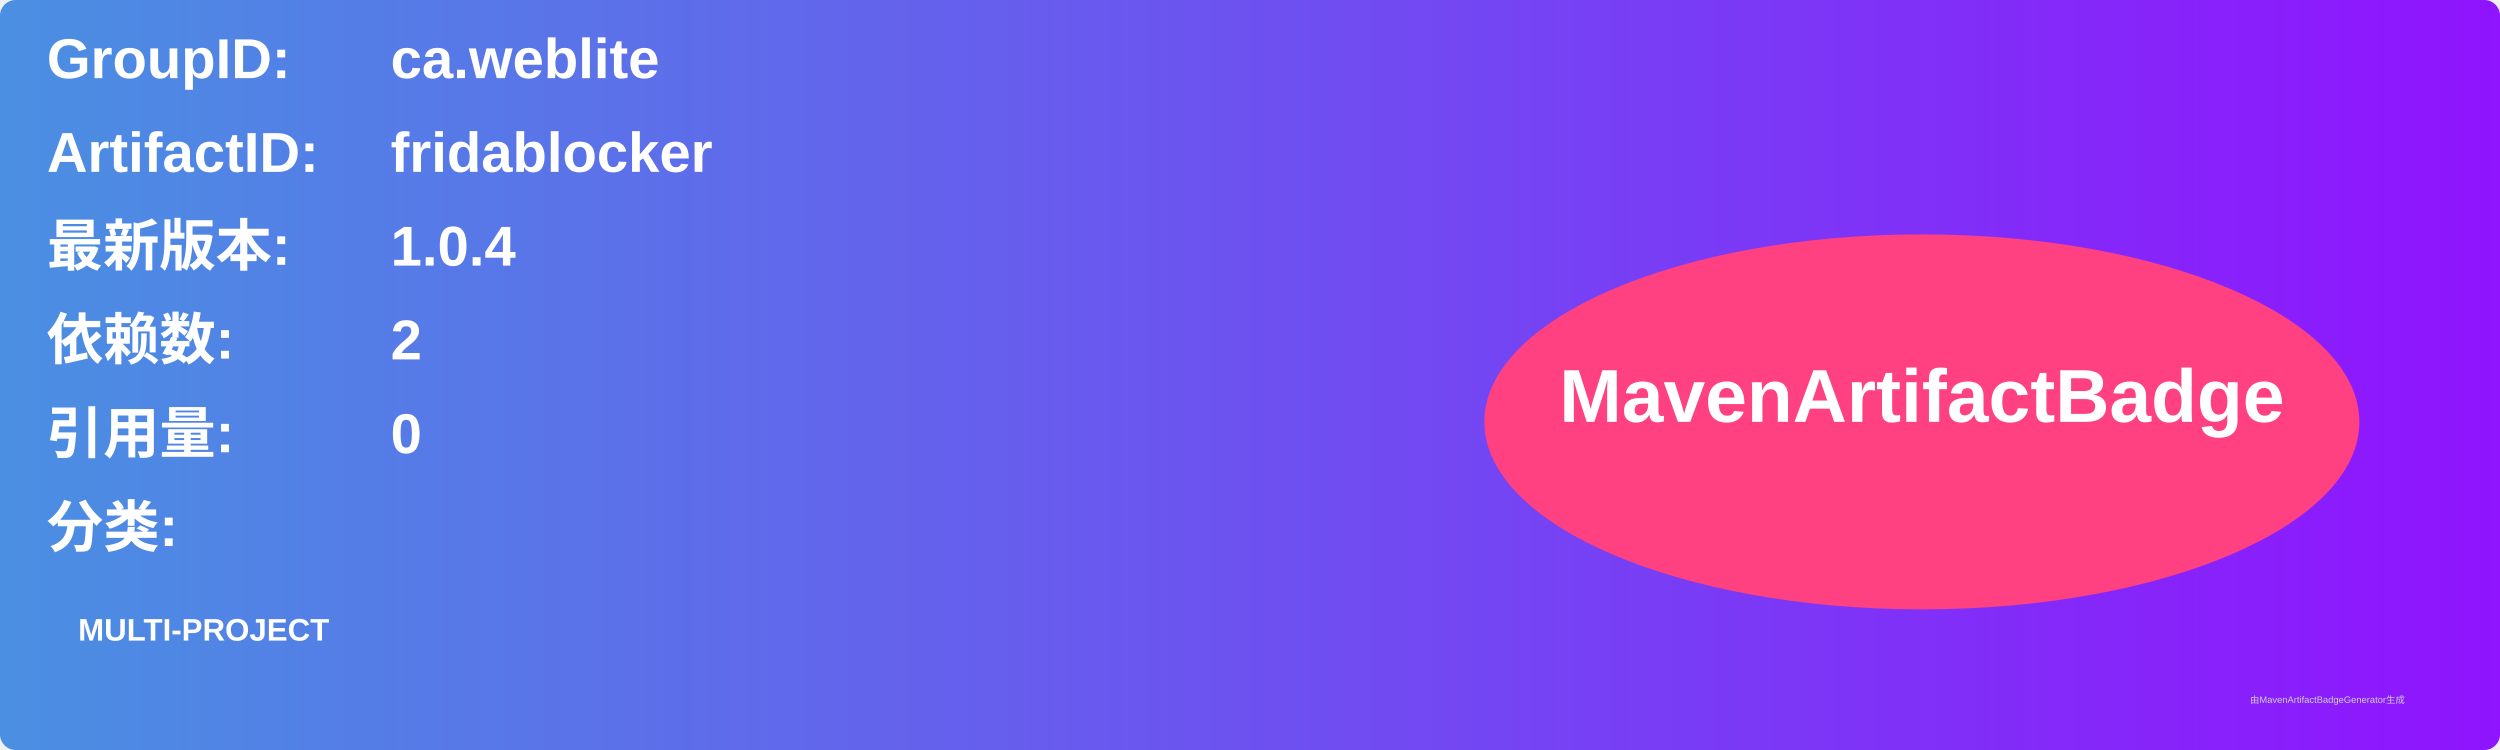
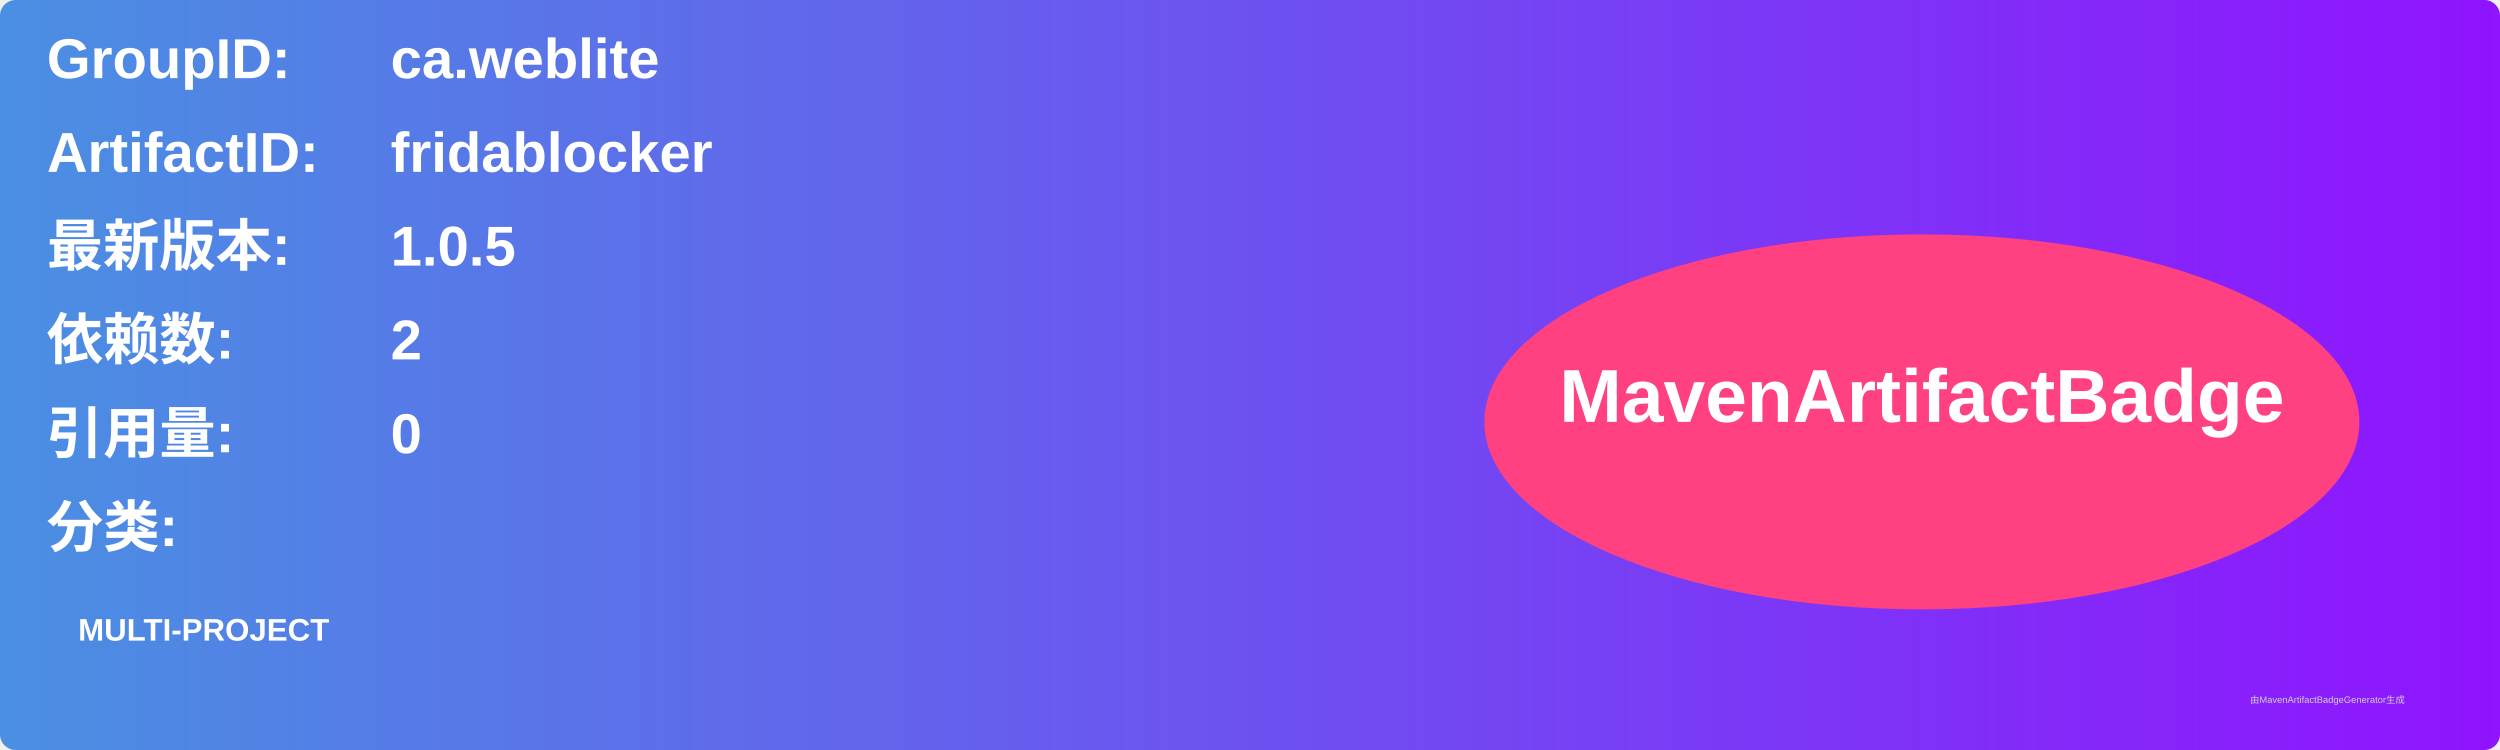
<svg xmlns="http://www.w3.org/2000/svg" width="800" height="240" viewBox="0 0 800 240">
  <linearGradient id="grad" x1="0%" y1="0%" x2="100%" y2="0%">
    <stop offset="0%" stop-color="#4a90e2" />
    <stop offset="100%" stop-color="#9013fe" />
  </linearGradient>
  <rect width="100%" height="100%" rx="5" ry="5" fill="url(#grad)" />
  <g transform="translate(15, 15)">
    <text x="0" y="10" font-family="Arial" font-size="18" fill="white" font-weight="bold" width="260">GroupID:</text>
    <text x="110" y="10" font-family="Arial" font-size="18" fill="white" font-weight="bold" width="460">ca.weblite</text>
    <text x="0" y="40" font-family="Arial" font-size="18" fill="white" font-weight="bold" width="260">ArtifactID:</text>
    <text x="110" y="40" font-family="Arial" font-size="18" fill="white" font-weight="bold" width="460">fridablocker</text>
    <text x="0" y="70" font-family="Arial" font-size="18" fill="white" font-weight="bold">最新版本:</text>
    <text x="110" y="70" font-family="Arial" font-size="18" fill="white" font-weight="bold">
-       <tspan font-weight="bold">1.0.4</tspan>
+       <tspan font-weight="bold">1.0.5</tspan>
    </text>
    <text x="0" y="100" font-family="Arial" font-size="18" fill="white" font-weight="bold">依赖数: </text>
    <text x="110" y="100" font-family="Arial" font-size="18" fill="white">
      <tspan font-weight="bold">2</tspan>
    </text>
    <text x="0" y="130" font-family="Arial" font-size="18" fill="white" font-weight="bold">引用量: </text>
    <text x="110" y="130" font-family="Arial" font-size="18" fill="white">
      <tspan font-weight="bold">0</tspan>
    </text>
    <text x="0" y="160" font-family="Arial" font-size="18" fill="white" font-weight="bold">分类:</text>
    <text x="10" y="190" font-family="Arial" font-size="10" fill="white">
      <tspan font-weight="bold">MULTI-PROJECT</tspan>
    </text>
    <ellipse cx="600" cy="120" rx="140" ry="60" fill="#ff4081" />
    <text x="600" y="120" text-anchor="middle" font-family="Arial" font-size="24" fill="white" font-weight="bold">MavenArtifactBadge</text>
  </g>
  <text x="720" y="225" font-family="Arial" font-size="3" fill="#d0d0d0">由MavenArtifactBadgeGenerator生成</text>
</svg>
